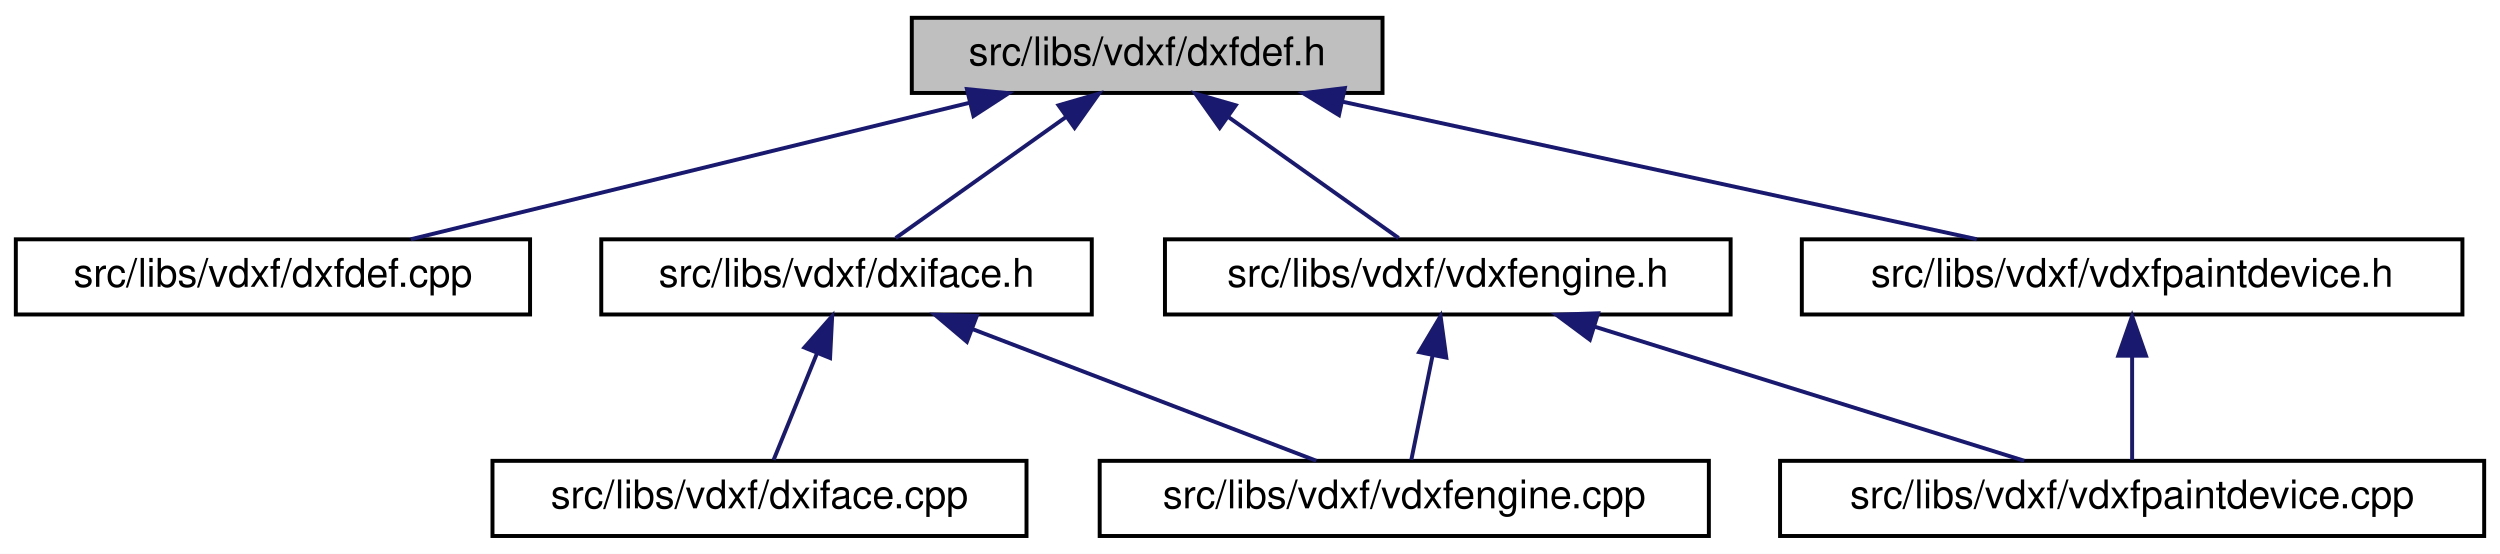
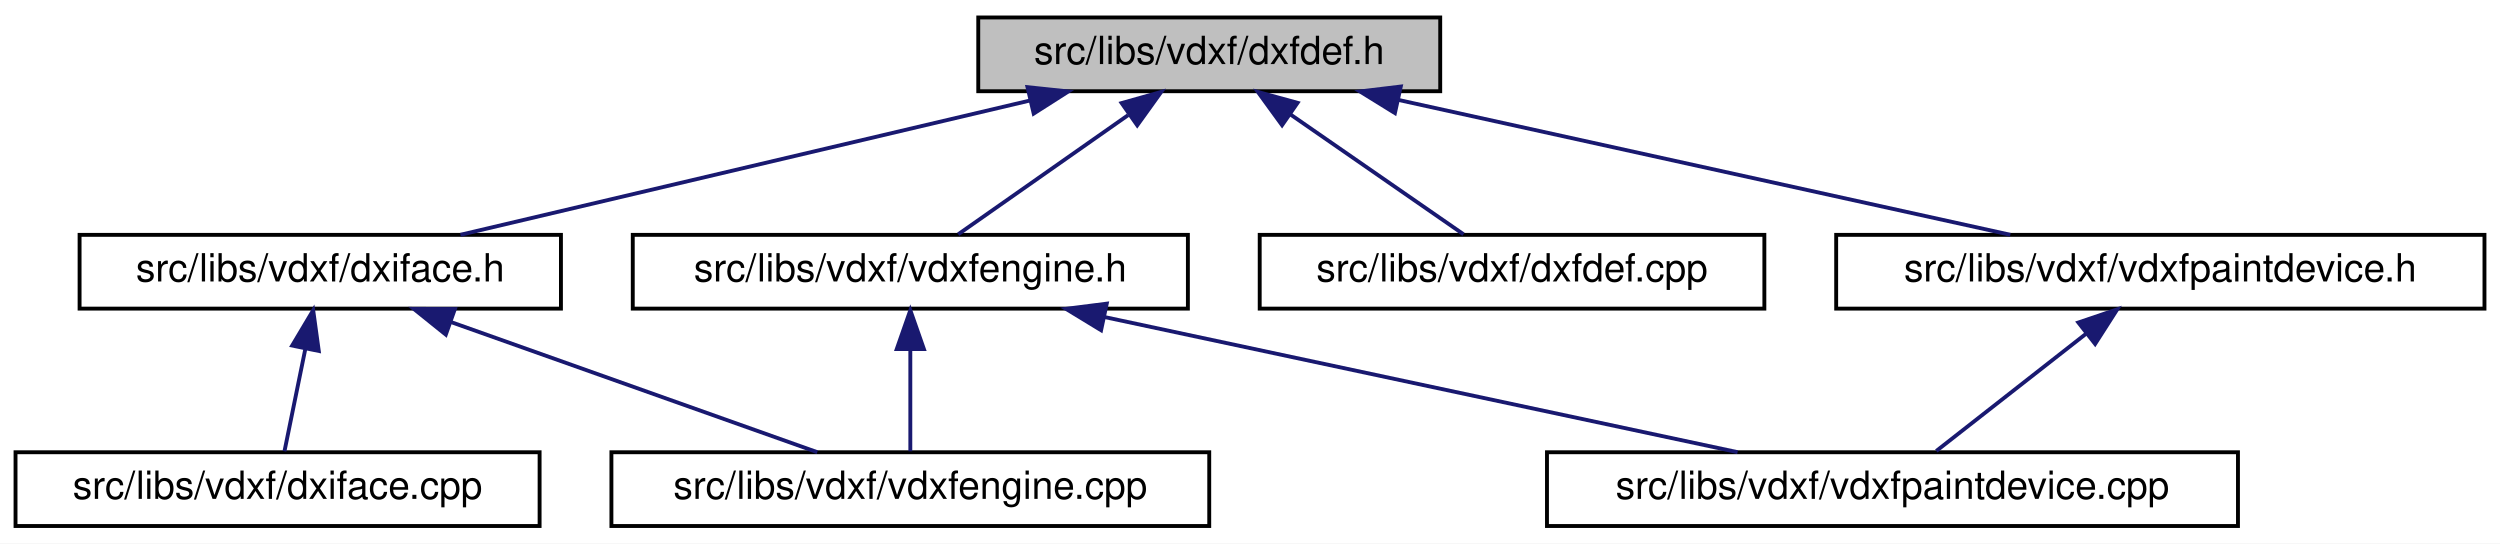
- <svg xmlns="http://www.w3.org/2000/svg" xmlns:xlink="http://www.w3.org/1999/xlink" width="632pt" height="140pt" viewBox="0.00 0.00 632.00 140.00">
+ <svg xmlns="http://www.w3.org/2000/svg" xmlns:xlink="http://www.w3.org/1999/xlink" width="644pt" height="140pt" viewBox="0.00 0.00 644.00 140.00">
  <g id="graph0" class="graph" transform="scale(1 1) rotate(0) translate(4 136)">
-     <polygon fill="white" stroke="transparent" points="-4,4 -4,-136 628,-136 628,4 -4,4" />
+     <polygon fill="white" stroke="transparent" points="-4,4 -4,-136 640,-136 640,4 -4,4" />
    <g id="node1" class="node">
      <g id="a_node1">
        <a xlink:title=" ">
-           <polygon fill="#bfbfbf" stroke="black" points="226.5,-112.5 226.5,-131.5 345.5,-131.5 345.5,-112.5 226.5,-112.5" />
-           <text text-anchor="middle" x="286" y="-119.5" font-family="Helvetica,sans-Serif" font-size="10.00">src/libs/vdxf/dxfdef.h</text>
+           <polygon fill="#bfbfbf" stroke="black" points="248,-112.5 248,-131.5 367,-131.5 367,-112.5 248,-112.5" />
+           <text text-anchor="middle" x="307.5" y="-119.5" font-family="Helvetica,sans-Serif" font-size="10.00">src/libs/vdxf/dxfdef.h</text>
        </a>
      </g>
    </g>
    <g id="node2" class="node">
      <g id="a_node2">
-         <a xlink:href="../../d7/d44/dxfdef_8cpp.html" target="_top" xlink:title=" ">
-           <polygon fill="white" stroke="black" points="0,-56.5 0,-75.5 130,-75.5 130,-56.5 0,-56.5" />
-           <text text-anchor="middle" x="65" y="-63.5" font-family="Helvetica,sans-Serif" font-size="10.00">src/libs/vdxf/dxfdef.cpp</text>
+         <a xlink:href="../../dd/d78/dxiface_8h.html" target="_top" xlink:title=" ">
+           <polygon fill="white" stroke="black" points="16.5,-56.5 16.5,-75.5 140.5,-75.5 140.5,-56.5 16.5,-56.5" />
+           <text text-anchor="middle" x="78.5" y="-63.5" font-family="Helvetica,sans-Serif" font-size="10.00">src/libs/vdxf/dxiface.h</text>
        </a>
      </g>
    </g>
    <g id="edge1" class="edge">
-       <path fill="none" stroke="midnightblue" d="M241.08,-110.02C199.33,-99.82 138.02,-84.84 99.85,-75.52" />
-       <polygon fill="midnightblue" stroke="midnightblue" points="240.44,-113.47 250.98,-112.44 242.1,-106.67 240.44,-113.47" />
+       <path fill="none" stroke="midnightblue" d="M261.23,-110.09C217.96,-99.89 154.24,-84.86 114.62,-75.52" />
+       <polygon fill="midnightblue" stroke="midnightblue" points="260.68,-113.55 271.21,-112.44 262.28,-106.74 260.68,-113.55" />
+     </g>
+     <g id="node5" class="node">
+       <g id="a_node5">
+         <a xlink:href="../../d8/d96/vdxfengine_8h.html" target="_top" xlink:title=" ">
+           <polygon fill="white" stroke="black" points="159,-56.5 159,-75.5 302,-75.5 302,-56.5 159,-56.5" />
+           <text text-anchor="middle" x="230.5" y="-63.5" font-family="Helvetica,sans-Serif" font-size="10.00">src/libs/vdxf/vdxfengine.h</text>
+         </a>
+       </g>
+     </g>
+     <g id="edge4" class="edge">
+       <path fill="none" stroke="midnightblue" d="M286.6,-106.34C272.59,-96.52 254.62,-83.91 242.84,-75.65" />
+       <polygon fill="midnightblue" stroke="midnightblue" points="284.93,-109.45 295.13,-112.32 288.95,-103.72 284.93,-109.45" />
+     </g>
+     <g id="node7" class="node">
+       <g id="a_node7">
+         <a xlink:href="../../d7/d44/dxfdef_8cpp.html" target="_top" xlink:title=" ">
+           <polygon fill="white" stroke="black" points="320.5,-56.5 320.5,-75.5 450.5,-75.5 450.5,-56.5 320.5,-56.5" />
+           <text text-anchor="middle" x="385.5" y="-63.5" font-family="Helvetica,sans-Serif" font-size="10.00">src/libs/vdxf/dxfdef.cpp</text>
+         </a>
+       </g>
+     </g>
+     <g id="edge7" class="edge">
+       <path fill="none" stroke="midnightblue" d="M328.27,-106.62C342.52,-96.76 360.96,-83.99 373,-75.65" />
+       <polygon fill="midnightblue" stroke="midnightblue" points="326.26,-103.75 320.03,-112.32 330.25,-109.51 326.26,-103.75" />
+     </g>
+     <g id="node8" class="node">
+       <g id="a_node8">
+         <a xlink:href="../../d0/de8/vdxfpaintdevice_8h.html" target="_top" xlink:title=" ">
+           <polygon fill="white" stroke="black" points="469,-56.5 469,-75.5 636,-75.5 636,-56.5 469,-56.5" />
+           <text text-anchor="middle" x="552.5" y="-63.5" font-family="Helvetica,sans-Serif" font-size="10.00">src/libs/vdxf/vdxfpaintdevice.h</text>
+         </a>
+       </g>
+     </g>
+     <g id="edge8" class="edge">
+       <path fill="none" stroke="midnightblue" d="M356.13,-110.28C402.43,-100.08 471.19,-84.92 513.86,-75.52" />
+       <polygon fill="midnightblue" stroke="midnightblue" points="355.33,-106.87 346.32,-112.44 356.84,-113.71 355.33,-106.87" />
    </g>
    <g id="node3" class="node">
      <g id="a_node3">
-         <a xlink:href="../../dd/d78/dxiface_8h.html" target="_top" xlink:title=" ">
-           <polygon fill="white" stroke="black" points="148,-56.5 148,-75.5 272,-75.5 272,-56.5 148,-56.5" />
-           <text text-anchor="middle" x="210" y="-63.5" font-family="Helvetica,sans-Serif" font-size="10.00">src/libs/vdxf/dxiface.h</text>
+         <a xlink:href="../../d9/dc8/dxiface_8cpp.html" target="_top" xlink:title=" ">
+           <polygon fill="white" stroke="black" points="0,-0.5 0,-19.5 135,-19.5 135,-0.5 0,-0.5" />
+           <text text-anchor="middle" x="67.5" y="-7.5" font-family="Helvetica,sans-Serif" font-size="10.00">src/libs/vdxf/dxiface.cpp</text>
        </a>
      </g>
    </g>
    <g id="edge2" class="edge">
-       <path fill="none" stroke="midnightblue" d="M265.42,-106.38C251.69,-96.62 234.07,-84.11 222.43,-75.83" />
-       <polygon fill="midnightblue" stroke="midnightblue" points="263.61,-109.38 273.79,-112.32 267.66,-103.68 263.61,-109.38" />
+       <path fill="none" stroke="midnightblue" d="M74.65,-46.1C72.82,-37.14 70.73,-26.86 69.28,-19.75" />
+       <polygon fill="midnightblue" stroke="midnightblue" points="71.26,-46.98 76.68,-56.08 78.12,-45.59 71.26,-46.98" />
+     </g>
+     <g id="node4" class="node">
+       <g id="a_node4">
+         <a xlink:href="../../dd/d66/vdxfengine_8cpp.html" target="_top" xlink:title=" ">
+           <polygon fill="white" stroke="black" points="153.5,-0.5 153.5,-19.5 307.5,-19.5 307.5,-0.5 153.5,-0.5" />
+           <text text-anchor="middle" x="230.5" y="-7.5" font-family="Helvetica,sans-Serif" font-size="10.00">src/libs/vdxf/vdxfengine.cpp</text>
+         </a>
+       </g>
+     </g>
+     <g id="edge3" class="edge">
+       <path fill="none" stroke="midnightblue" d="M112.17,-53.04C140.77,-42.88 181.11,-28.55 206.53,-19.52" />
+       <polygon fill="midnightblue" stroke="midnightblue" points="110.84,-49.8 102.58,-56.44 113.18,-56.39 110.84,-49.8" />
+     </g>
+     <g id="edge6" class="edge">
+       <path fill="none" stroke="midnightblue" d="M230.5,-45.8C230.5,-36.91 230.5,-26.78 230.5,-19.75" />
+       <polygon fill="midnightblue" stroke="midnightblue" points="227,-46.08 230.5,-56.08 234,-46.08 227,-46.08" />
    </g>
    <g id="node6" class="node">
      <g id="a_node6">
-         <a xlink:href="../../d8/d96/vdxfengine_8h.html" target="_top" xlink:title=" ">
-           <polygon fill="white" stroke="black" points="290.5,-56.5 290.5,-75.5 433.5,-75.5 433.5,-56.5 290.5,-56.5" />
-           <text text-anchor="middle" x="362" y="-63.5" font-family="Helvetica,sans-Serif" font-size="10.00">src/libs/vdxf/vdxfengine.h</text>
+         <a xlink:href="../../d2/de5/vdxfpaintdevice_8cpp.html" target="_top" xlink:title=" ">
+           <polygon fill="white" stroke="black" points="394.5,-0.5 394.5,-19.5 572.5,-19.5 572.5,-0.5 394.5,-0.5" />
+           <text text-anchor="middle" x="483.5" y="-7.5" font-family="Helvetica,sans-Serif" font-size="10.00">src/libs/vdxf/vdxfpaintdevice.cpp</text>
        </a>
      </g>
    </g>
    <g id="edge5" class="edge">
-       <path fill="none" stroke="midnightblue" d="M306.58,-106.38C320.31,-96.62 337.93,-84.11 349.57,-75.83" />
-       <polygon fill="midnightblue" stroke="midnightblue" points="304.34,-103.68 298.21,-112.32 308.39,-109.38 304.34,-103.68" />
-     </g>
-     <g id="node8" class="node">
-       <g id="a_node8">
-         <a xlink:href="../../d0/de8/vdxfpaintdevice_8h.html" target="_top" xlink:title=" ">
-           <polygon fill="white" stroke="black" points="451.5,-56.5 451.5,-75.5 618.5,-75.5 618.5,-56.5 451.5,-56.5" />
-           <text text-anchor="middle" x="535" y="-63.5" font-family="Helvetica,sans-Serif" font-size="10.00">src/libs/vdxf/vdxfpaintdevice.h</text>
-         </a>
-       </g>
-     </g>
-     <g id="edge8" class="edge">
-       <path fill="none" stroke="midnightblue" d="M335.42,-110.28C382.48,-100.08 452.37,-84.92 495.73,-75.52" />
-       <polygon fill="midnightblue" stroke="midnightblue" points="334.49,-106.9 325.45,-112.44 335.97,-113.74 334.49,-106.9" />
-     </g>
-     <g id="node4" class="node">
-       <g id="a_node4">
-         <a xlink:href="../../dd/d66/vdxfengine_8cpp.html" target="_top" xlink:title=" ">
-           <polygon fill="white" stroke="black" points="274,-0.5 274,-19.5 428,-19.5 428,-0.5 274,-0.5" />
-           <text text-anchor="middle" x="351" y="-7.5" font-family="Helvetica,sans-Serif" font-size="10.00">src/libs/vdxf/vdxfengine.cpp</text>
-         </a>
-       </g>
-     </g>
-     <g id="edge3" class="edge">
-       <path fill="none" stroke="midnightblue" d="M241.93,-52.77C268.41,-42.63 305.39,-28.47 328.76,-19.52" />
-       <polygon fill="midnightblue" stroke="midnightblue" points="240.43,-49.6 232.34,-56.44 242.93,-56.14 240.43,-49.6" />
-     </g>
-     <g id="node5" class="node">
-       <g id="a_node5">
-         <a xlink:href="../../d9/dc8/dxiface_8cpp.html" target="_top" xlink:title=" ">
-           <polygon fill="white" stroke="black" points="120.5,-0.5 120.5,-19.5 255.5,-19.5 255.5,-0.5 120.5,-0.5" />
-           <text text-anchor="middle" x="188" y="-7.5" font-family="Helvetica,sans-Serif" font-size="10.00">src/libs/vdxf/dxiface.cpp</text>
-         </a>
-       </g>
-     </g>
-     <g id="edge4" class="edge">
-       <path fill="none" stroke="midnightblue" d="M202.54,-46.69C198.83,-37.59 194.52,-27.01 191.57,-19.75" />
-       <polygon fill="midnightblue" stroke="midnightblue" points="199.35,-48.14 206.37,-56.08 205.84,-45.5 199.35,-48.14" />
-     </g>
-     <g id="edge7" class="edge">
-       <path fill="none" stroke="midnightblue" d="M358.15,-46.1C356.32,-37.14 354.23,-26.86 352.78,-19.75" />
-       <polygon fill="midnightblue" stroke="midnightblue" points="354.76,-46.98 360.18,-56.08 361.62,-45.59 354.76,-46.98" />
-     </g>
-     <g id="node7" class="node">
-       <g id="a_node7">
-         <a xlink:href="../../d2/de5/vdxfpaintdevice_8cpp.html" target="_top" xlink:title=" ">
-           <polygon fill="white" stroke="black" points="446,-0.5 446,-19.5 624,-19.5 624,-0.5 446,-0.5" />
-           <text text-anchor="middle" x="535" y="-7.5" font-family="Helvetica,sans-Serif" font-size="10.00">src/libs/vdxf/vdxfpaintdevice.cpp</text>
-         </a>
-       </g>
-     </g>
-     <g id="edge6" class="edge">
-       <path fill="none" stroke="midnightblue" d="M399.05,-53.44C431.66,-43.26 478.41,-28.66 507.72,-19.52" />
-       <polygon fill="midnightblue" stroke="midnightblue" points="397.92,-50.12 389.41,-56.44 400,-56.8 397.92,-50.12" />
+       <path fill="none" stroke="midnightblue" d="M280.42,-54.35C328.23,-44.14 399.45,-28.94 443.6,-19.52" />
+       <polygon fill="midnightblue" stroke="midnightblue" points="279.64,-50.93 270.59,-56.44 281.1,-57.78 279.64,-50.93" />
    </g>
    <g id="edge9" class="edge">
-       <path fill="none" stroke="midnightblue" d="M535,-45.8C535,-36.91 535,-26.78 535,-19.75" />
-       <polygon fill="midnightblue" stroke="midnightblue" points="531.5,-46.08 535,-56.08 538.5,-46.08 531.5,-46.08" />
+       <path fill="none" stroke="midnightblue" d="M533.46,-50.1C521.04,-40.38 505.26,-28.03 494.79,-19.83" />
+       <polygon fill="midnightblue" stroke="midnightblue" points="531.38,-52.92 541.41,-56.32 535.7,-47.4 531.38,-52.92" />
    </g>
  </g>
</svg>
